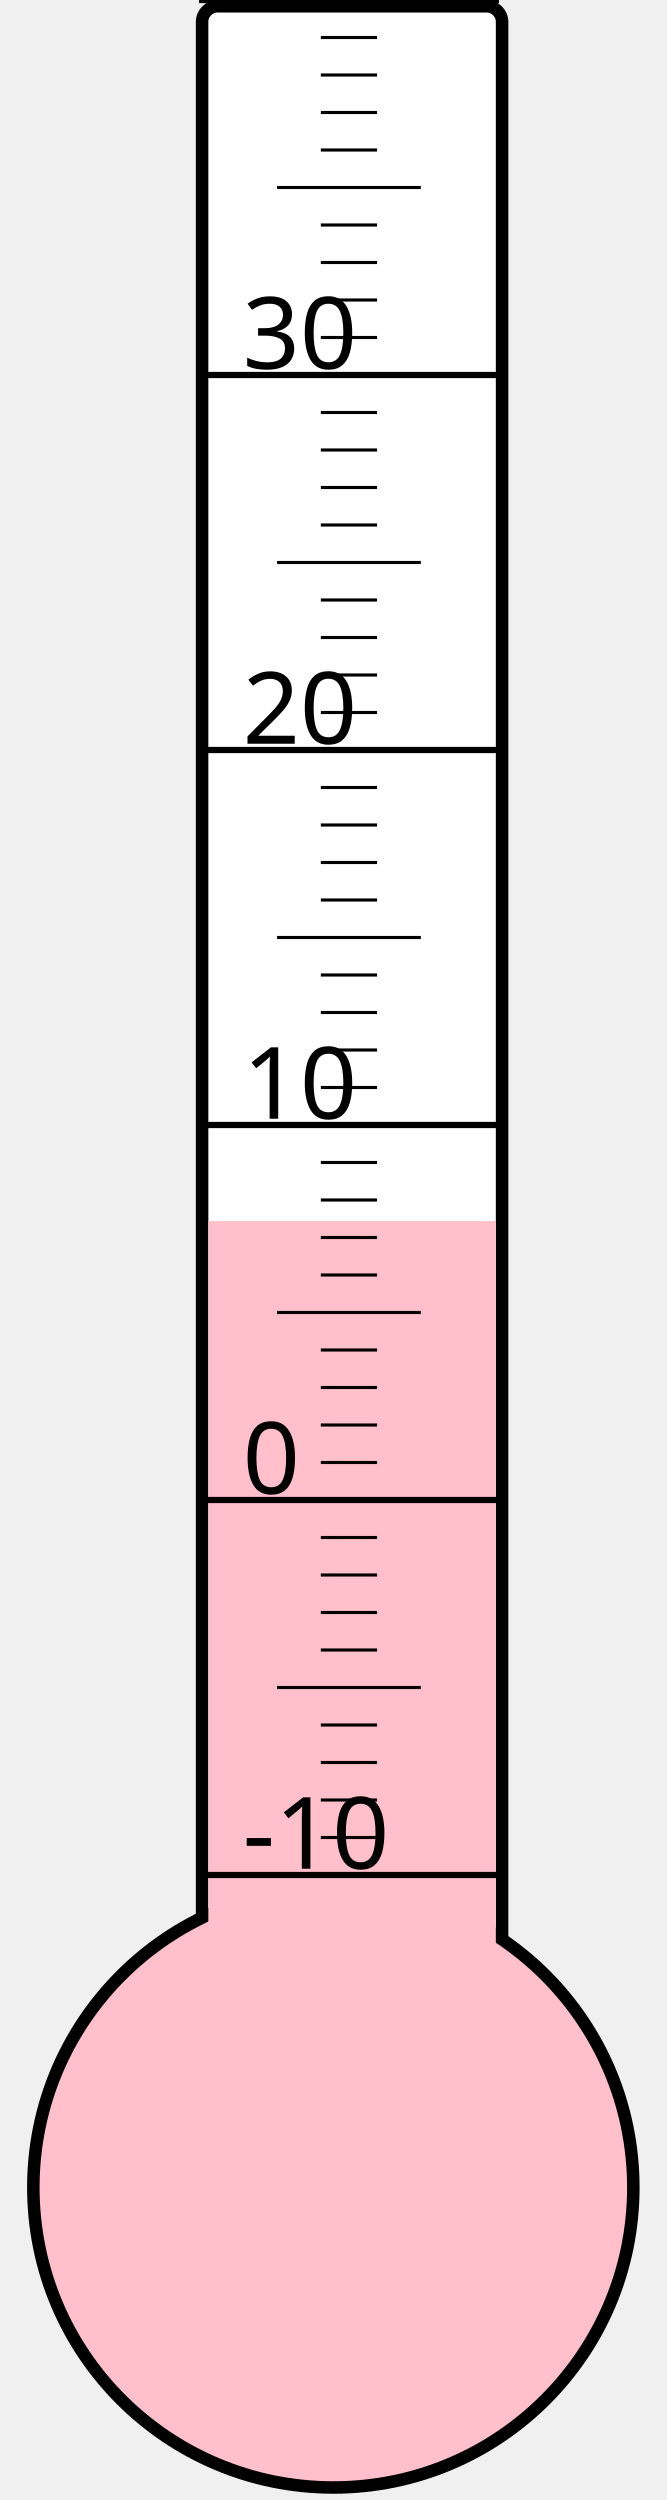
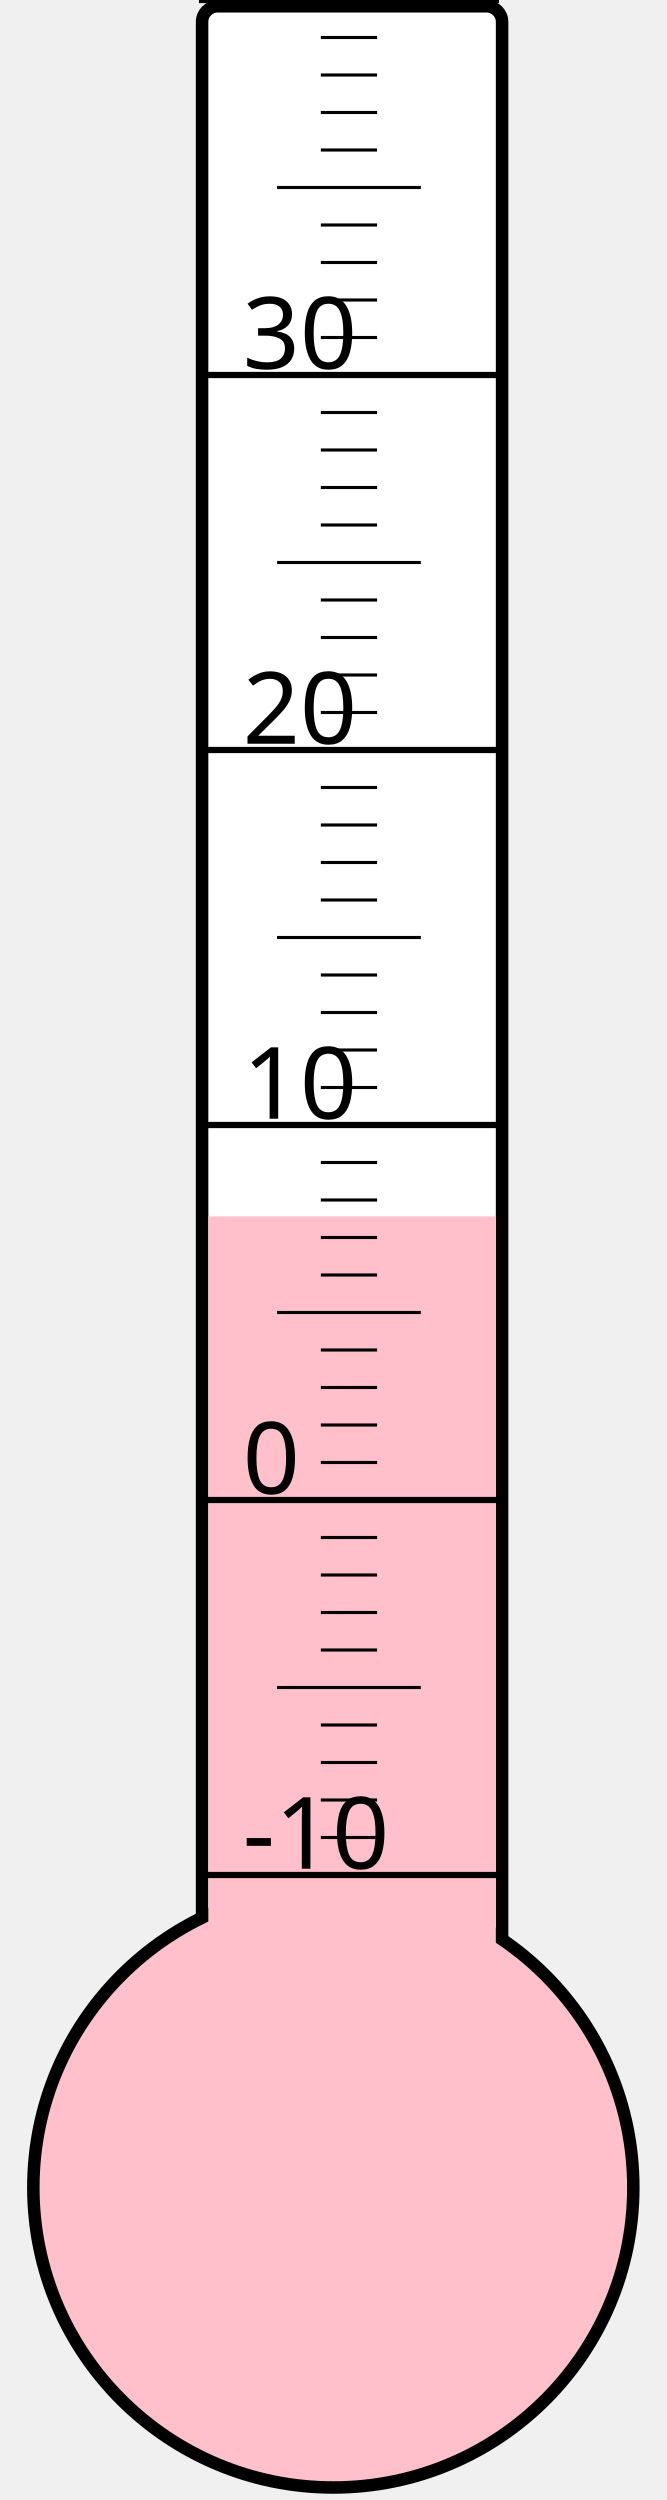
<svg xmlns="http://www.w3.org/2000/svg" width="40px" height="150px" viewBox="0 0 200 800">
  <rect width="200" height="800" x="0" y="0" style="fill: #ffffeb; fill-opacity: 0;" />
  <rect width="96" height="680" x="58" y="2" rx="5" ry="5" style="fill: white; fill-opacity: 1; stroke: black; stroke-width: 4;" />
  <circle cx="100" cy="700" r="96" style="fill: pink; stroke: black; stroke-width: 4;" />
-   <rect width="92" height="309.25" x="60" y="390.75" style="fill: pink; fill-opacity: 1; stroke-width: 0;" />
+   <rect width="92" height="310.75" x="60" y="389.25" style="fill: pink; fill-opacity: 1; stroke-width: 0;" />
  <text x="71" y="598" style="font-family: sans-serif; font-size: 24pt;">-10</text>
  <text x="71" y="478" style="font-family: sans-serif; font-size: 24pt;">0</text>
  <text x="71" y="358" style="font-family: sans-serif; font-size: 24pt;">10</text>
  <text x="71" y="238" style="font-family: sans-serif; font-size: 24pt;">20</text>
  <text x="71" y="118" style="font-family: sans-serif; font-size: 24pt;">30</text>
  <g style="stroke: black;">
    <line x1="57" y1="600" x2="153" y2="600" style="stroke-width: 2;" />
    <line x1="96" y1="588" x2="114" y2="588" style="stroke-width: 1;" />
    <line x1="96" y1="576" x2="114" y2="576" style="stroke-width: 1;" />
    <line x1="96" y1="564" x2="114" y2="564" style="stroke-width: 1;" />
    <line x1="96" y1="552" x2="114" y2="552" style="stroke-width: 1;" />
    <line x1="82" y1="540" x2="128" y2="540" style="stroke-width: 1;" />
    <line x1="96" y1="528" x2="114" y2="528" style="stroke-width: 1;" />
    <line x1="96" y1="516" x2="114" y2="516" style="stroke-width: 1;" />
    <line x1="96" y1="504" x2="114" y2="504" style="stroke-width: 1;" />
    <line x1="96" y1="492" x2="114" y2="492" style="stroke-width: 1;" />
    <line x1="57" y1="480" x2="153" y2="480" style="stroke-width: 2;" />
    <line x1="96" y1="468" x2="114" y2="468" style="stroke-width: 1;" />
    <line x1="96" y1="456" x2="114" y2="456" style="stroke-width: 1;" />
    <line x1="96" y1="444" x2="114" y2="444" style="stroke-width: 1;" />
    <line x1="96" y1="432" x2="114" y2="432" style="stroke-width: 1;" />
    <line x1="82" y1="420" x2="128" y2="420" style="stroke-width: 1;" />
    <line x1="96" y1="408" x2="114" y2="408" style="stroke-width: 1;" />
    <line x1="96" y1="396" x2="114" y2="396" style="stroke-width: 1;" />
    <line x1="96" y1="384" x2="114" y2="384" style="stroke-width: 1;" />
    <line x1="96" y1="372" x2="114" y2="372" style="stroke-width: 1;" />
    <line x1="57" y1="360" x2="153" y2="360" style="stroke-width: 2;" />
    <line x1="96" y1="348" x2="114" y2="348" style="stroke-width: 1;" />
    <line x1="96" y1="336" x2="114" y2="336" style="stroke-width: 1;" />
    <line x1="96" y1="324" x2="114" y2="324" style="stroke-width: 1;" />
    <line x1="96" y1="312" x2="114" y2="312" style="stroke-width: 1;" />
    <line x1="82" y1="300" x2="128" y2="300" style="stroke-width: 1;" />
    <line x1="96" y1="288" x2="114" y2="288" style="stroke-width: 1;" />
    <line x1="96" y1="276" x2="114" y2="276" style="stroke-width: 1;" />
    <line x1="96" y1="264" x2="114" y2="264" style="stroke-width: 1;" />
    <line x1="96" y1="252" x2="114" y2="252" style="stroke-width: 1;" />
    <line x1="57" y1="240" x2="153" y2="240" style="stroke-width: 2;" />
    <line x1="96" y1="228" x2="114" y2="228" style="stroke-width: 1;" />
    <line x1="96" y1="216" x2="114" y2="216" style="stroke-width: 1;" />
    <line x1="96" y1="204" x2="114" y2="204" style="stroke-width: 1;" />
    <line x1="96" y1="192" x2="114" y2="192" style="stroke-width: 1;" />
    <line x1="82" y1="180" x2="128" y2="180" style="stroke-width: 1;" />
    <line x1="96" y1="168" x2="114" y2="168" style="stroke-width: 1;" />
    <line x1="96" y1="156" x2="114" y2="156" style="stroke-width: 1;" />
    <line x1="96" y1="144" x2="114" y2="144" style="stroke-width: 1;" />
    <line x1="96" y1="132" x2="114" y2="132" style="stroke-width: 1;" />
    <line x1="57" y1="120" x2="153" y2="120" style="stroke-width: 2;" />
    <line x1="96" y1="108" x2="114" y2="108" style="stroke-width: 1;" />
    <line x1="96" y1="96" x2="114" y2="96" style="stroke-width: 1;" />
    <line x1="96" y1="84" x2="114" y2="84" style="stroke-width: 1;" />
    <line x1="96" y1="72" x2="114" y2="72" style="stroke-width: 1;" />
    <line x1="82" y1="60" x2="128" y2="60" style="stroke-width: 1;" />
    <line x1="96" y1="48" x2="114" y2="48" style="stroke-width: 1;" />
    <line x1="96" y1="36" x2="114" y2="36" style="stroke-width: 1;" />
    <line x1="96" y1="24" x2="114" y2="24" style="stroke-width: 1;" />
    <line x1="96" y1="12" x2="114" y2="12" style="stroke-width: 1;" />
    <line x1="57" y1="0" x2="153" y2="0" style="stroke-width: 2;" />
  </g>
</svg>
